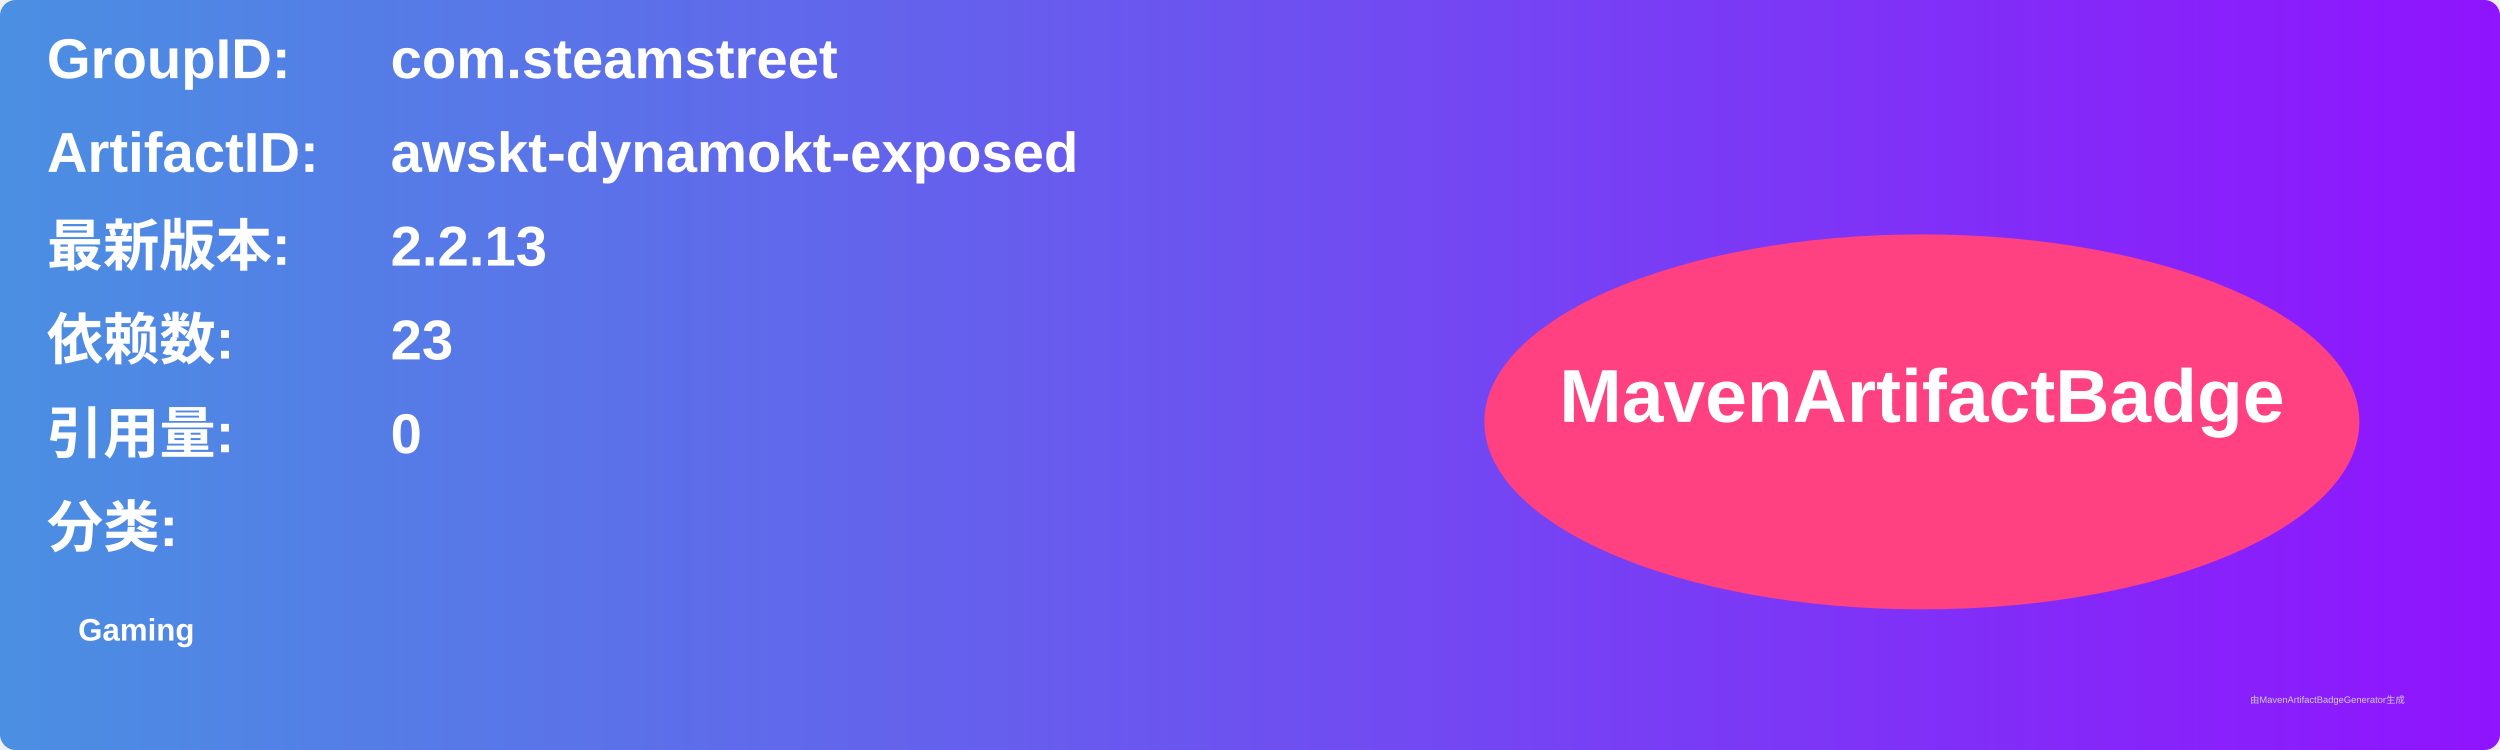
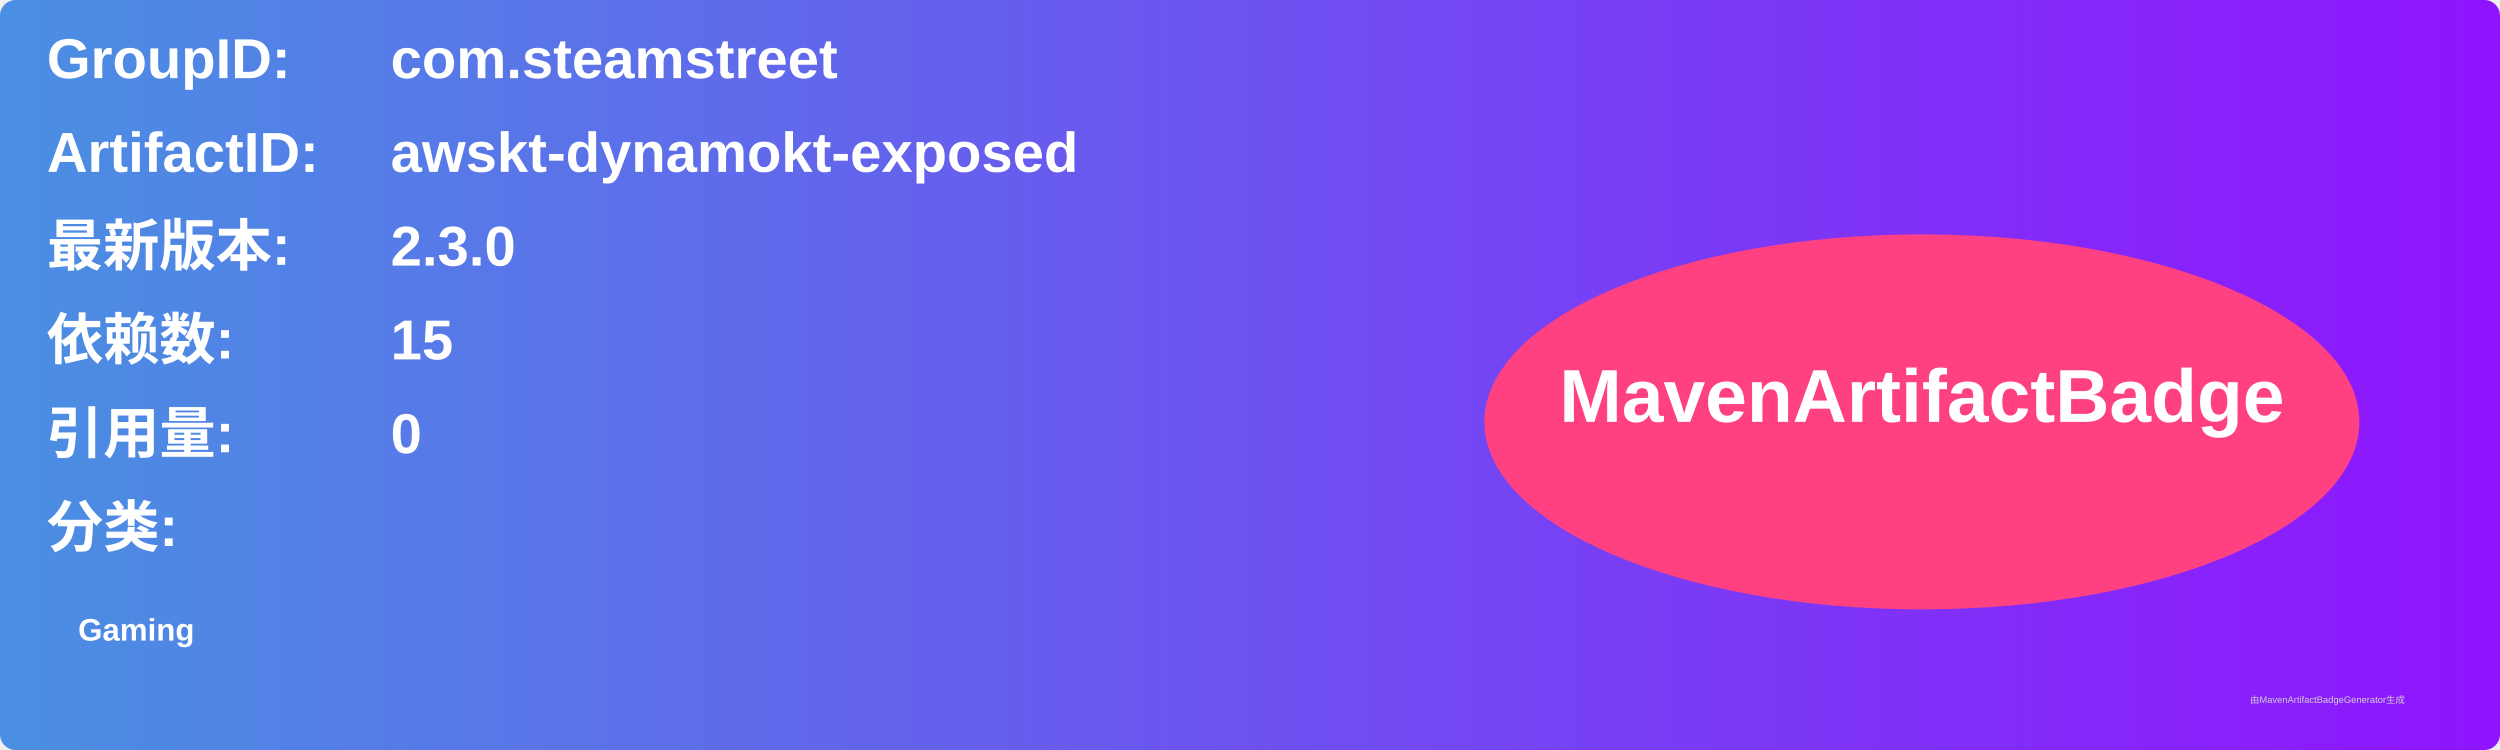
<svg xmlns="http://www.w3.org/2000/svg" width="800" height="240" viewBox="0 0 800 240">
  <linearGradient id="grad" x1="0%" y1="0%" x2="100%" y2="0%">
    <stop offset="0%" stop-color="#4a90e2" />
    <stop offset="100%" stop-color="#9013fe" />
  </linearGradient>
  <rect width="100%" height="100%" rx="5" ry="5" fill="url(#grad)" />
  <g transform="translate(15, 15)">
    <text x="0" y="10" font-family="Arial" font-size="18" fill="white" font-weight="bold" width="260">GroupID:</text>
    <text x="110" y="10" font-family="Arial" font-size="18" fill="white" font-weight="bold" width="460">com.steamstreet</text>
    <text x="0" y="40" font-family="Arial" font-size="18" fill="white" font-weight="bold" width="260">ArtifactID:</text>
    <text x="110" y="40" font-family="Arial" font-size="18" fill="white" font-weight="bold" width="460">awskt-dynamokt-exposed</text>
    <text x="0" y="70" font-family="Arial" font-size="18" fill="white" font-weight="bold">最新版本:</text>
    <text x="110" y="70" font-family="Arial" font-size="18" fill="white" font-weight="bold">
-       <tspan font-weight="bold">2.2.13</tspan>
+       <tspan font-weight="bold">2.3.0</tspan>
    </text>
    <text x="0" y="100" font-family="Arial" font-size="18" fill="white" font-weight="bold">依赖数: </text>
    <text x="110" y="100" font-family="Arial" font-size="18" fill="white">
-       <tspan font-weight="bold">23</tspan>
+       <tspan font-weight="bold">15</tspan>
    </text>
    <text x="0" y="130" font-family="Arial" font-size="18" fill="white" font-weight="bold">引用量: </text>
    <text x="110" y="130" font-family="Arial" font-size="18" fill="white">
      <tspan font-weight="bold">0</tspan>
    </text>
    <text x="0" y="160" font-family="Arial" font-size="18" fill="white" font-weight="bold">分类:</text>
    <text x="10" y="190" font-family="Arial" font-size="10" fill="white">
      <tspan font-weight="bold">Gaming</tspan>
    </text>
    <ellipse cx="600" cy="120" rx="140" ry="60" fill="#ff4081" />
    <text x="600" y="120" text-anchor="middle" font-family="Arial" font-size="24" fill="white" font-weight="bold">MavenArtifactBadge</text>
  </g>
  <text x="720" y="225" font-family="Arial" font-size="3" fill="#d0d0d0">由MavenArtifactBadgeGenerator生成</text>
</svg>
